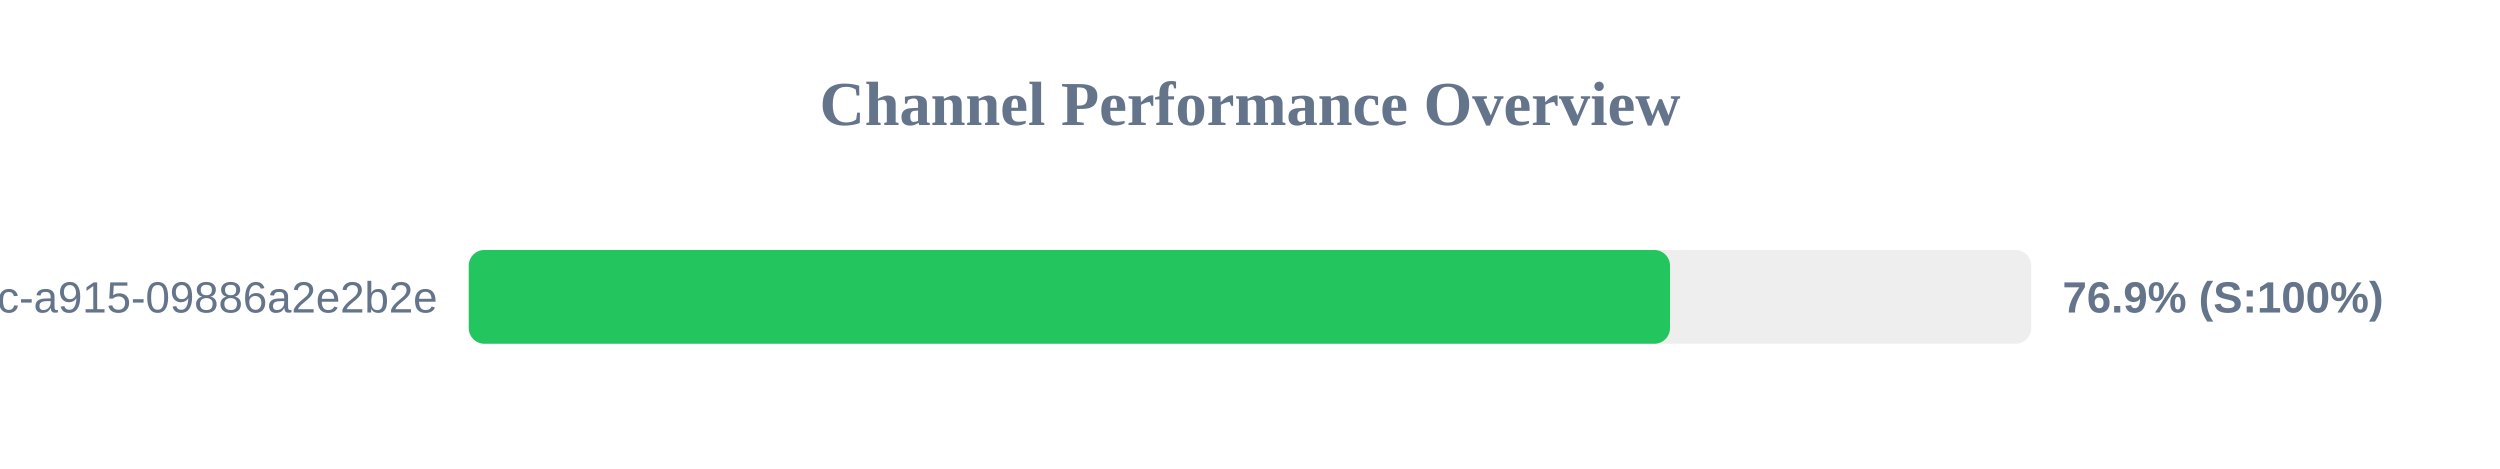
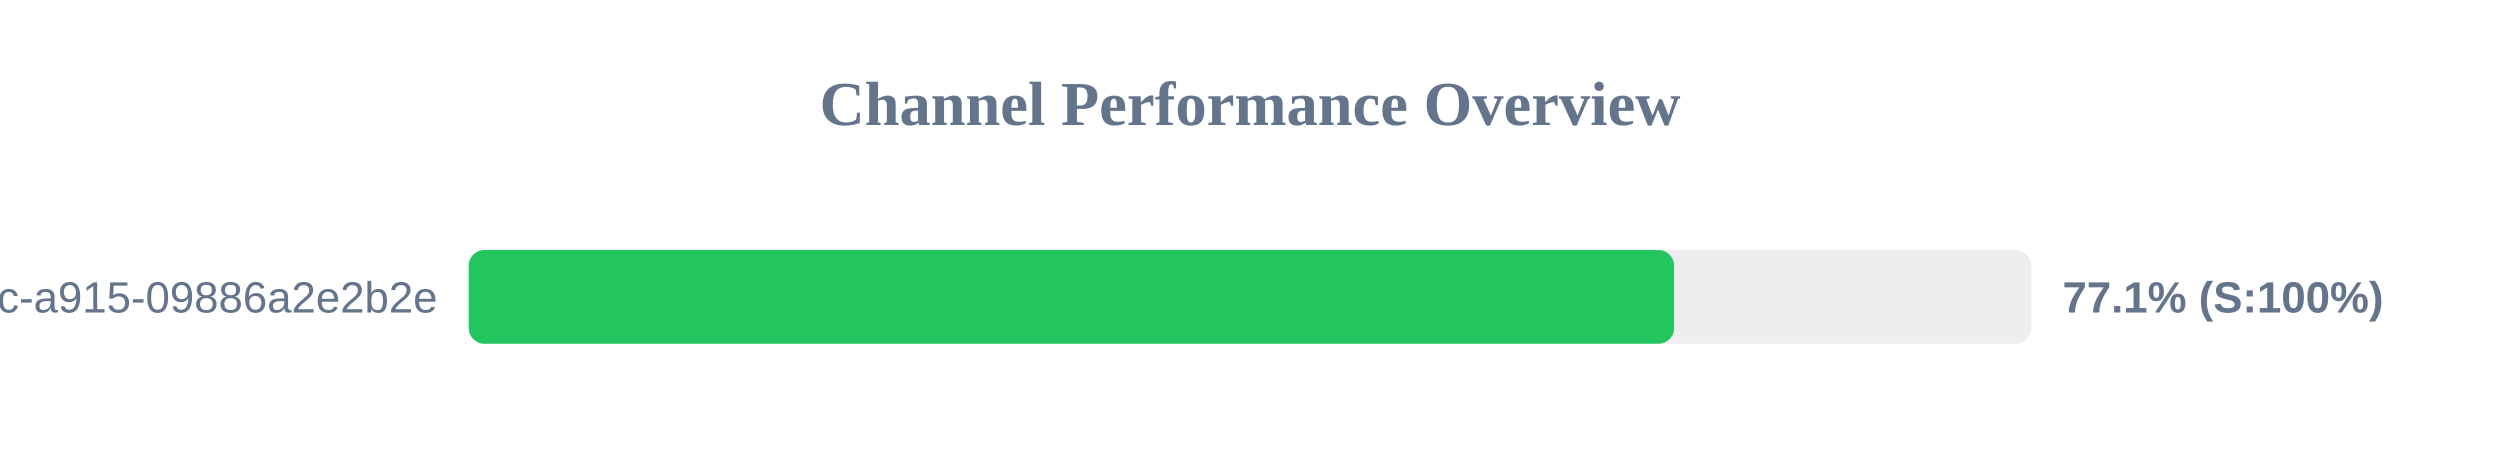
<svg xmlns="http://www.w3.org/2000/svg" width="800" height="150" version="1.1">
  <style>
        .row { font: 14px Arial; fill: #64748b; }
        .score { font: bold 14px Arial; fill: #64748b; }
    </style>
  <text x="400" y="40" text-anchor="middle" font-size="20px" font-weight="bold" fill="#64748b">Channel Performance Overview</text>
  <rect x="150" y="80" width="500" height="30" fill="#eee" rx="5" />
-   <rect x="150" y="80" width="384.4" height="30" fill="#22c55e" rx="5" />
+   <rect x="150" y="80" width="385.7" height="30" fill="#22c55e" rx="5" />
  <text x="140" y="100" text-anchor="end" class="row">?uuid=52816135-d3bc-46bc-a915-09886a2e2b2e</text>
-   <text x="660" y="100" text-anchor="start" class="score">76.9% (S:100%)</text>
+   <text x="660" y="100" text-anchor="start" class="score">77.1% (S:100%)</text>
</svg>
